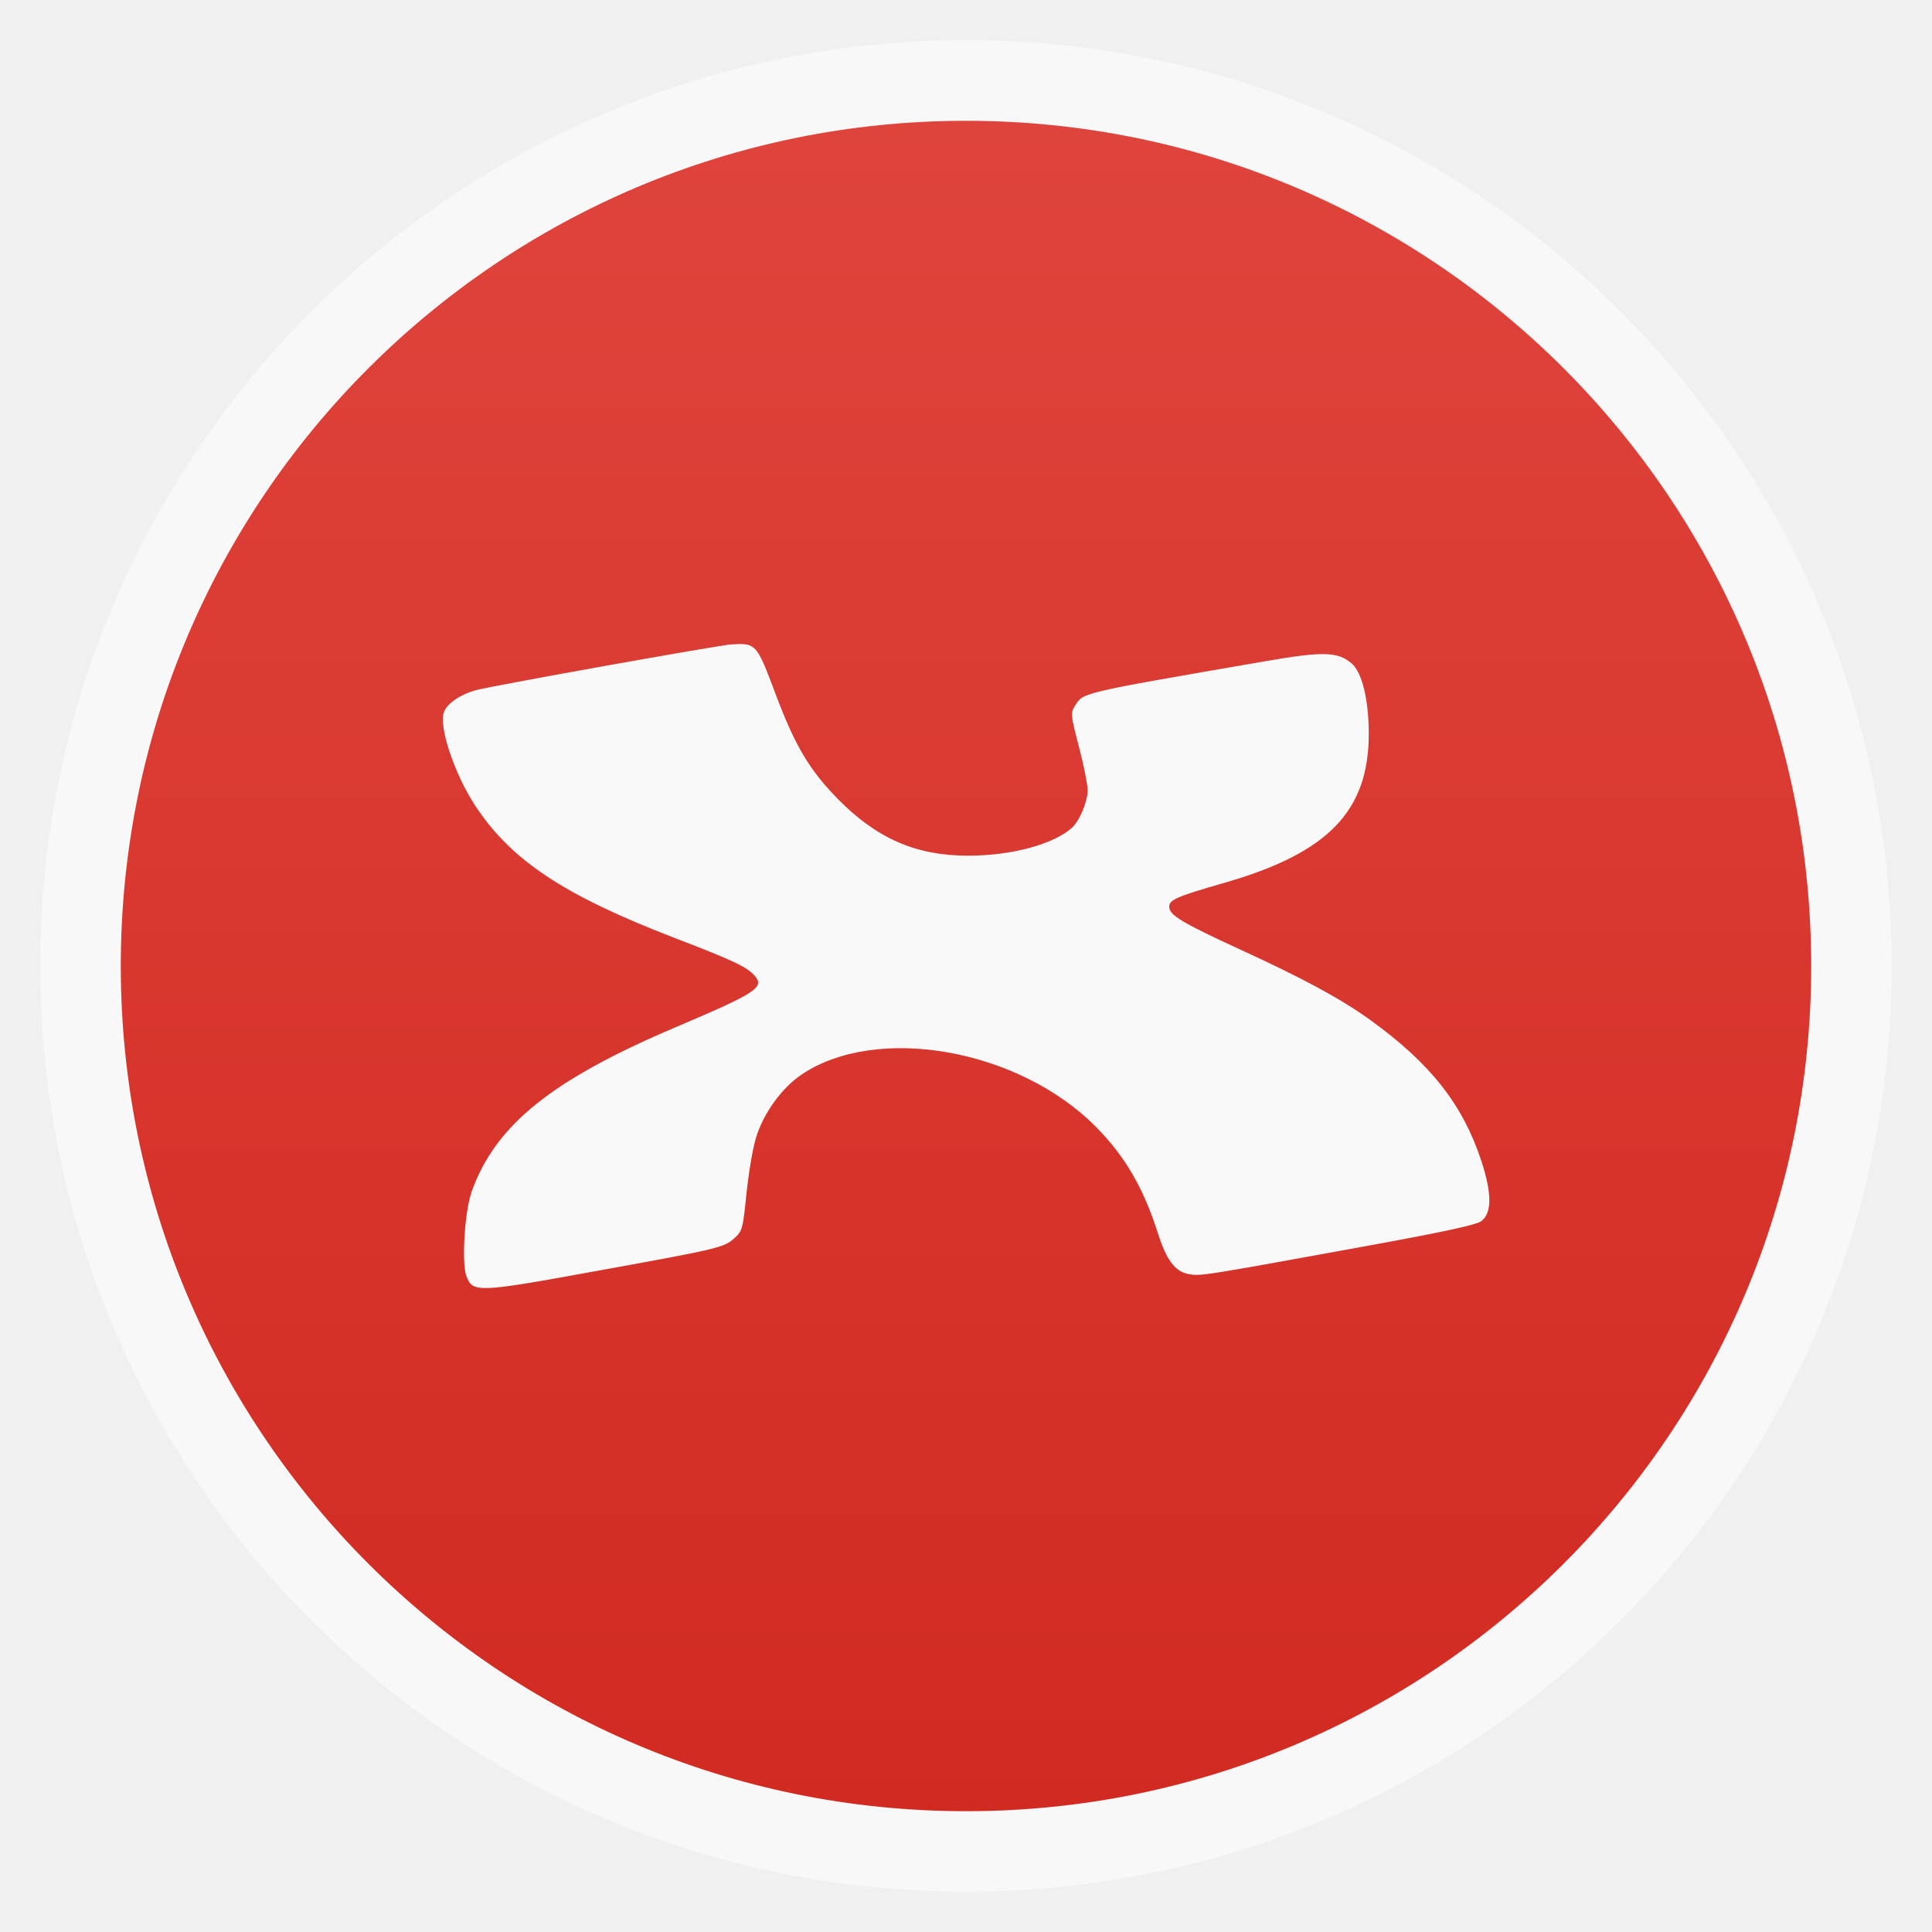
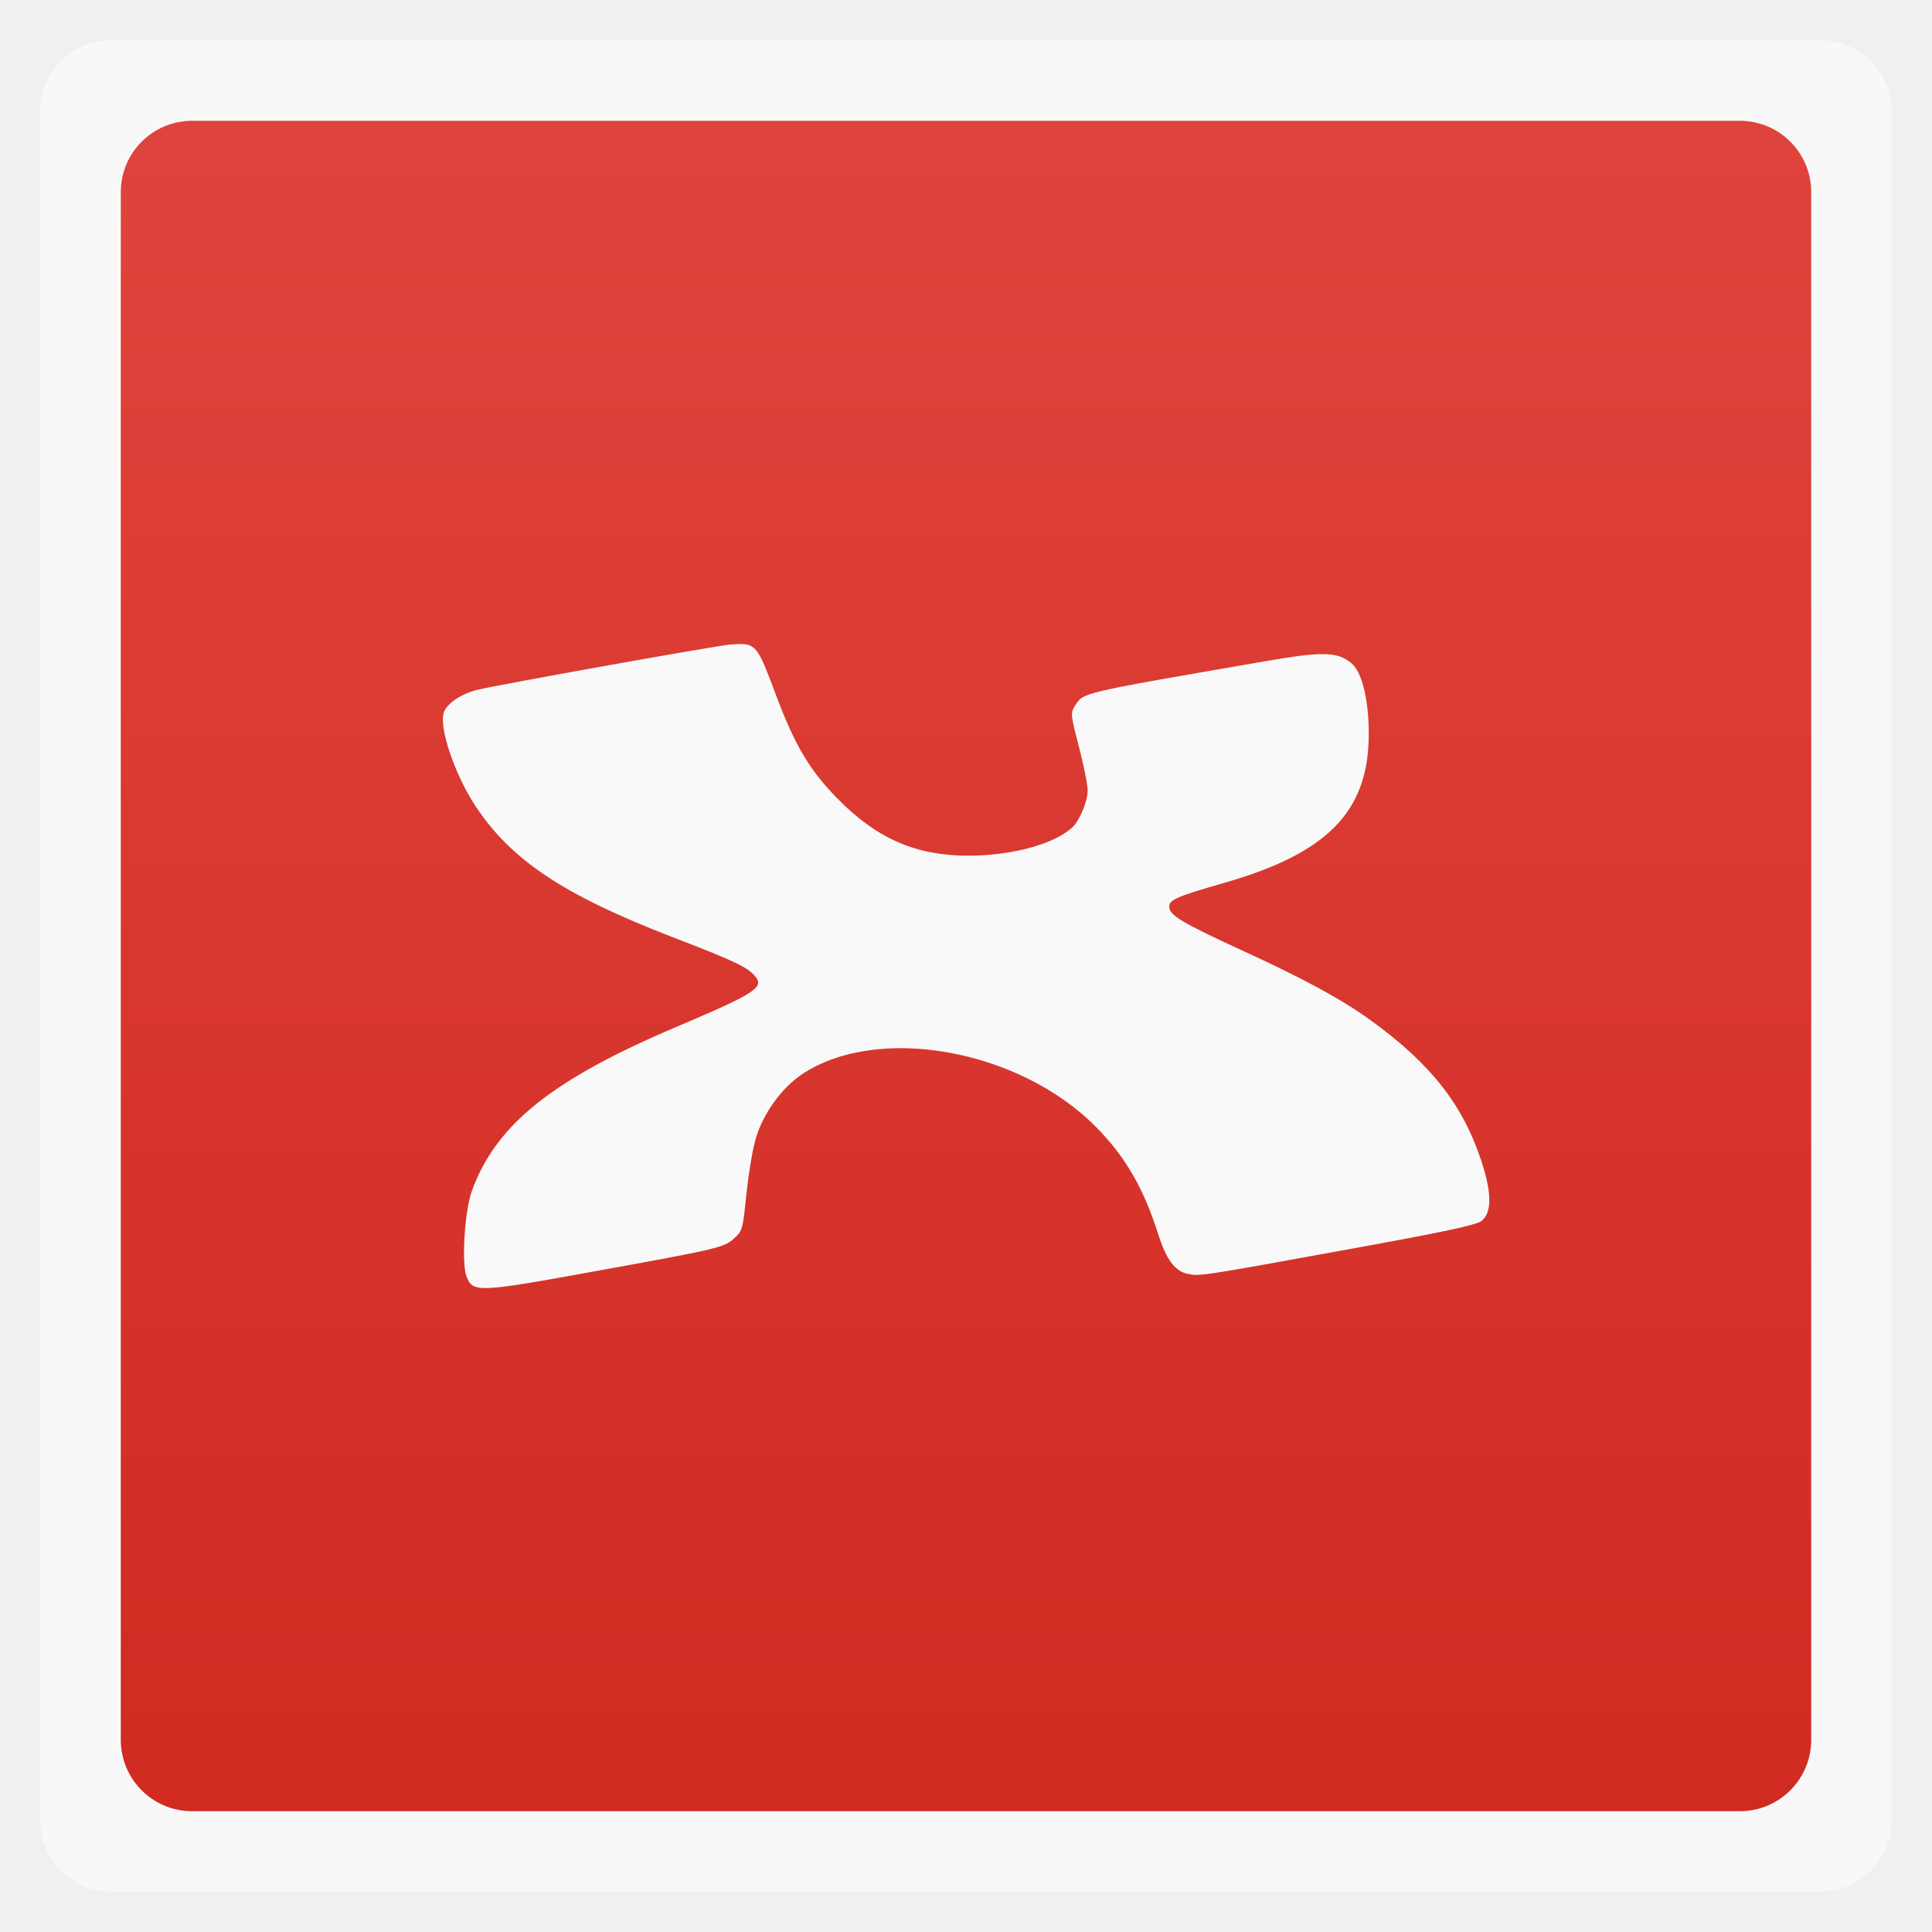
<svg xmlns="http://www.w3.org/2000/svg" xmlns:xlink="http://www.w3.org/1999/xlink" width="48" viewBox="0 0 13.547 13.547" height="48">
  <defs>
    <linearGradient id="0">
      <stop stop-color="#d12a21" />
      <stop offset="1" stop-color="#df443c" />
    </linearGradient>
    <linearGradient xlink:href="#0" id="1" gradientUnits="userSpaceOnUse" gradientTransform="matrix(1.10525,0,0,1.10525,-134.2787,-295.7618)" y1="279.1" x2="0" y2="268.33" />
  </defs>
-   <rect height="12.982" rx="6.491" y="0.282" x="0.282" width="12.982" opacity="0.5" fill="#ffffff" fill-rule="evenodd" />
-   <rect height="11.853" rx="5.926" y="0.847" x="0.847" width="11.853" fill="url(#1)" fill-rule="evenodd" />
+   <rect height="12.982" rx="0.5" y="0.282" x="0.282" width="12.982" opacity="0.5" fill="#ffffff" fill-rule="evenodd" />
+   <rect height="11.853" rx="0.5" y="0.847" x="0.847" width="11.853" fill="url(#1)" fill-rule="evenodd" />
  <path d="m 5.183,4.516 c -0.017,2.89e-4 -0.037,0.002 -0.059,0.003 -0.085,0.005 -1.687,0.292 -1.789,0.321 -0.108,0.03 -0.2,0.093 -0.222,0.153 -0.038,0.102 0.073,0.433 0.219,0.656 0.252,0.383 0.619,0.627 1.391,0.925 0.424,0.163 0.512,0.205 0.568,0.267 0.073,0.082 0.013,0.121 -0.547,0.359 -0.875,0.371 -1.268,0.687 -1.436,1.153 -0.05,0.138 -0.072,0.503 -0.038,0.594 0.045,0.119 0.073,0.118 0.918,-0.036 0.849,-0.154 0.889,-0.163 0.96,-0.228 0.058,-0.052 0.061,-0.065 0.086,-0.313 0.015,-0.142 0.044,-0.319 0.067,-0.392 0.051,-0.17 0.179,-0.348 0.319,-0.443 0.53,-0.357 1.527,-0.179 2.067,0.369 0.203,0.206 0.331,0.426 0.433,0.746 0.059,0.185 0.119,0.265 0.211,0.283 0.085,0.016 0.087,0.016 1.168,-0.181 0.601,-0.109 0.851,-0.162 0.887,-0.189 0.076,-0.057 0.076,-0.195 6e-4,-0.424 -0.13,-0.394 -0.355,-0.68 -0.773,-0.983 -0.207,-0.15 -0.467,-0.291 -0.909,-0.494 -0.42,-0.193 -0.506,-0.245 -0.506,-0.304 0,-0.049 0.051,-0.071 0.384,-0.167 0.73,-0.209 1.015,-0.503 1.015,-1.046 0,-0.238 -0.047,-0.431 -0.12,-0.493 -0.097,-0.083 -0.201,-0.086 -0.609,-0.015 -1.308,0.226 -1.271,0.218 -1.331,0.312 -0.032,0.05 -0.031,0.062 0.028,0.288 0.034,0.13 0.061,0.267 0.061,0.305 -4.9e-4,0.08 -0.057,0.214 -0.11,0.262 -0.13,0.117 -0.425,0.196 -0.728,0.196 -0.366,0 -0.641,-0.12 -0.915,-0.399 -0.198,-0.202 -0.299,-0.372 -0.434,-0.731 -0.118,-0.315 -0.135,-0.356 -0.256,-0.354 z" fill="#f9f9f9" />
</svg>
